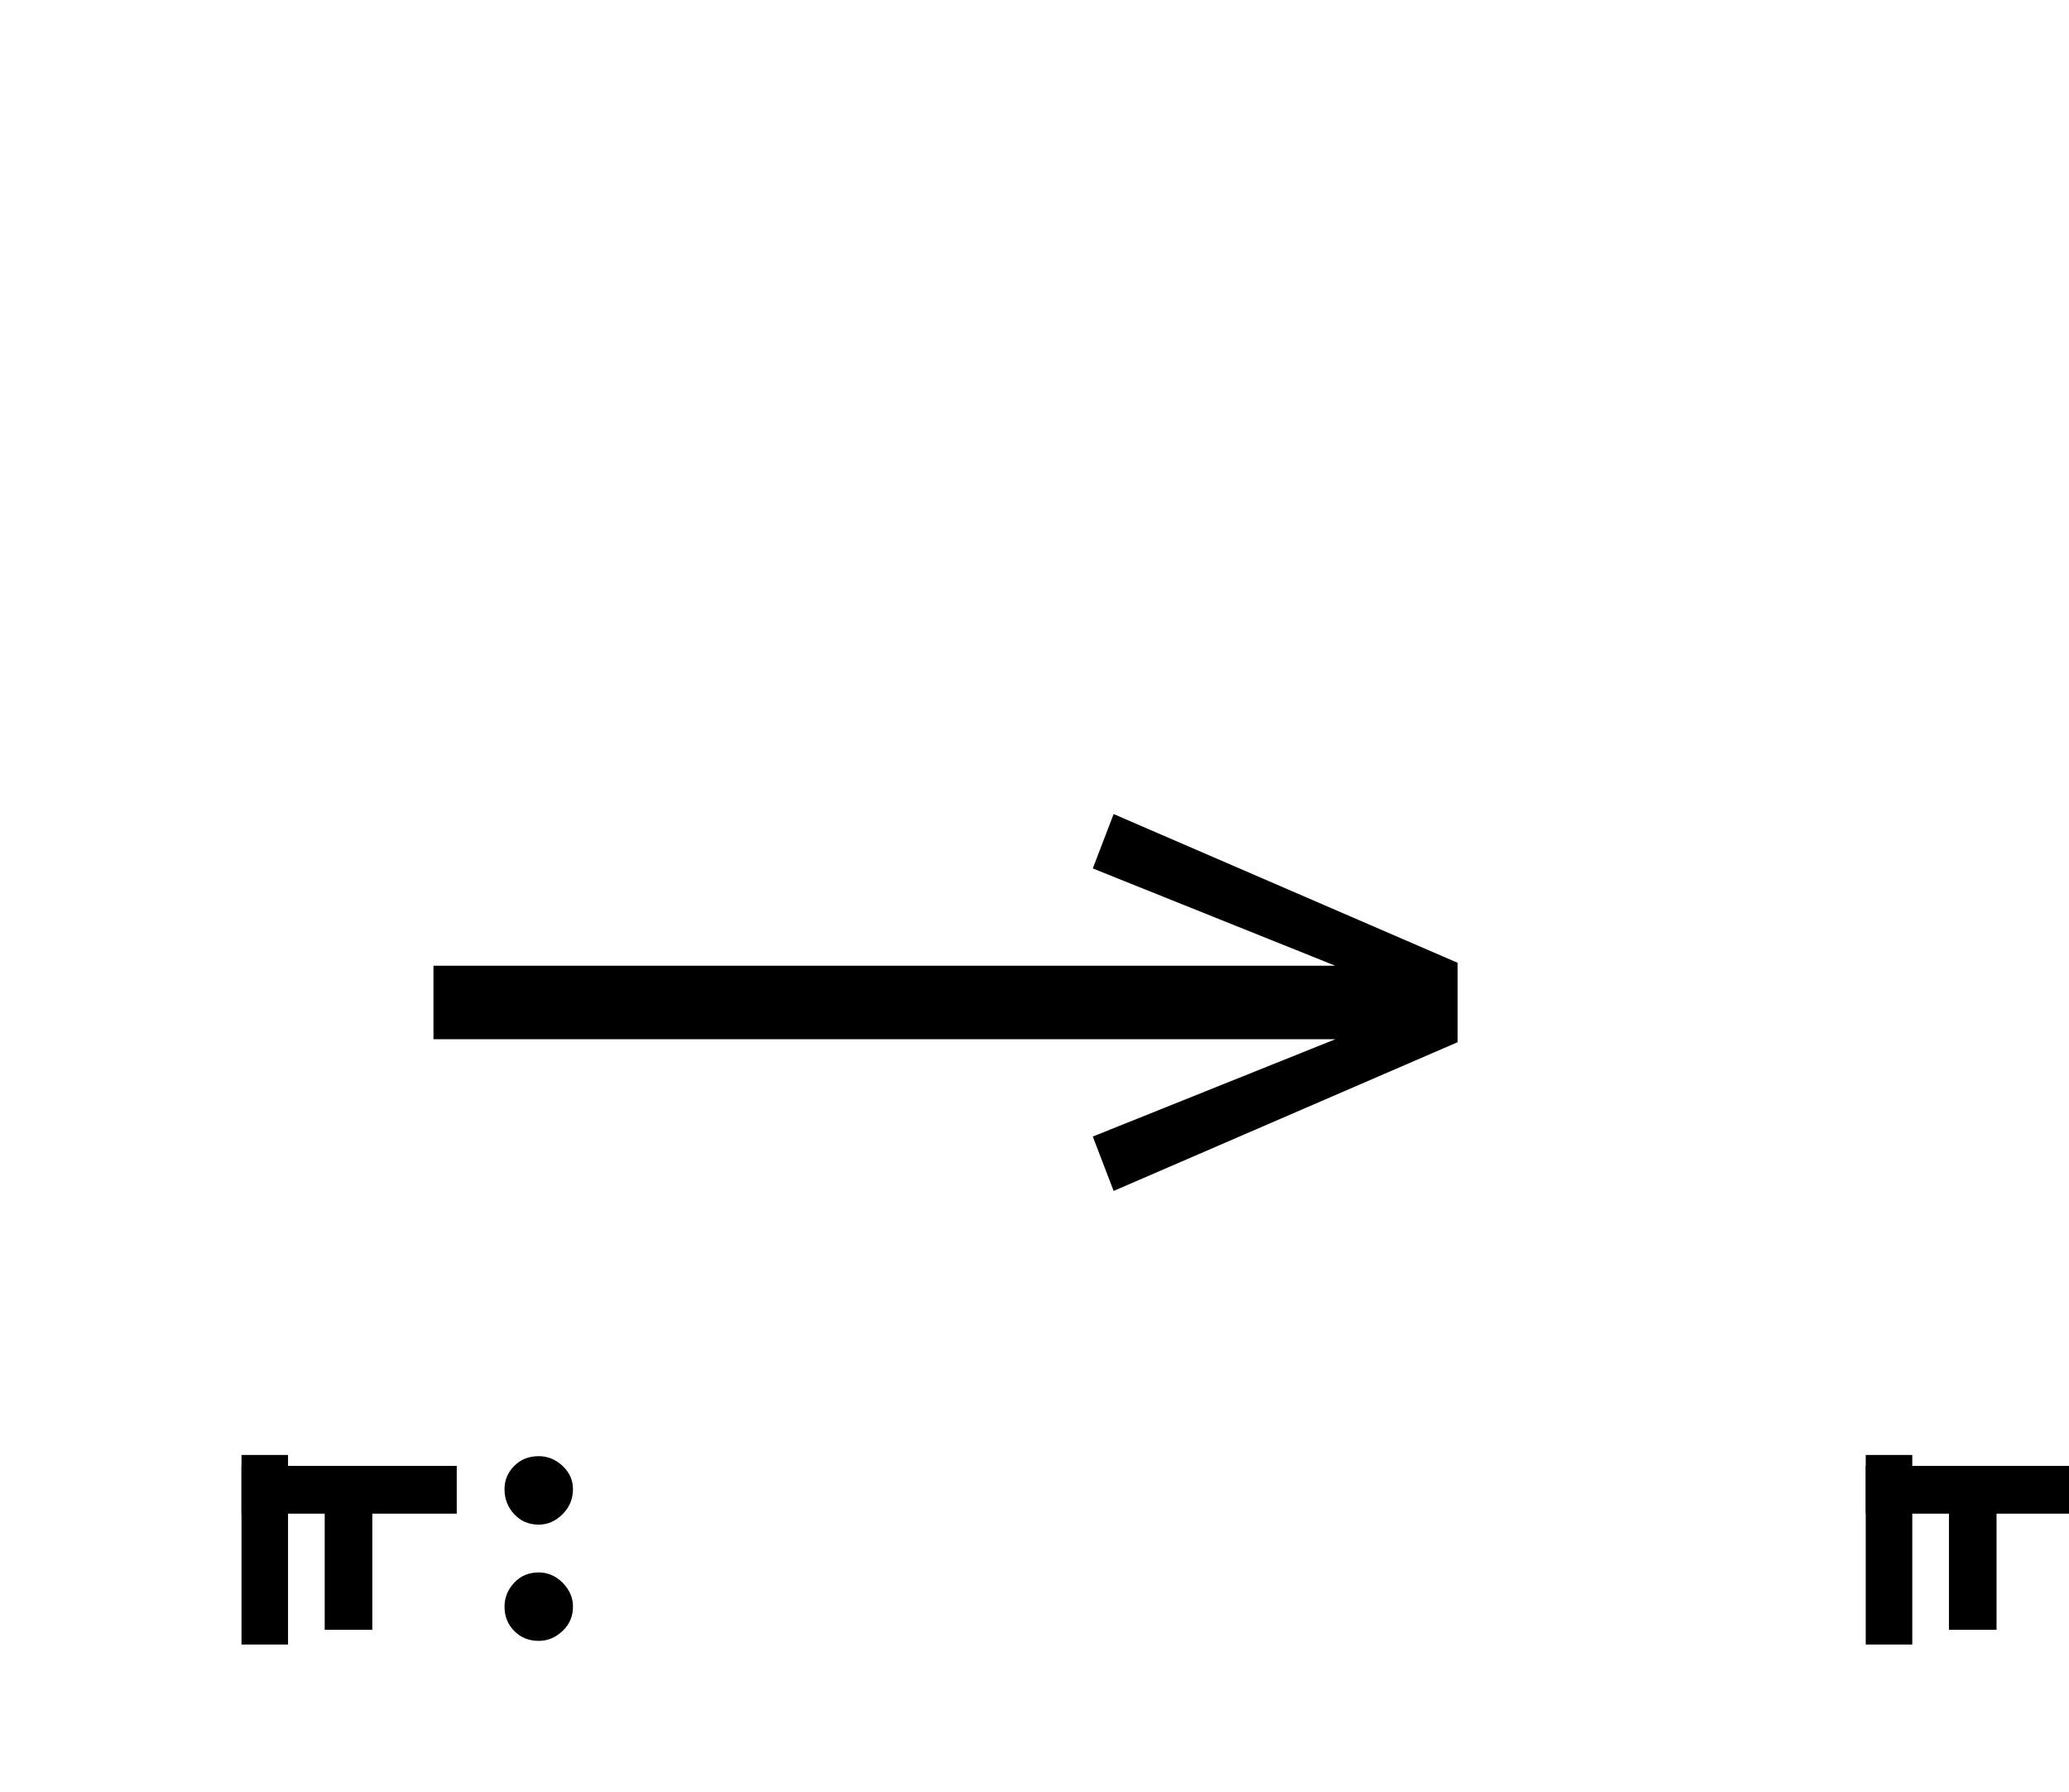
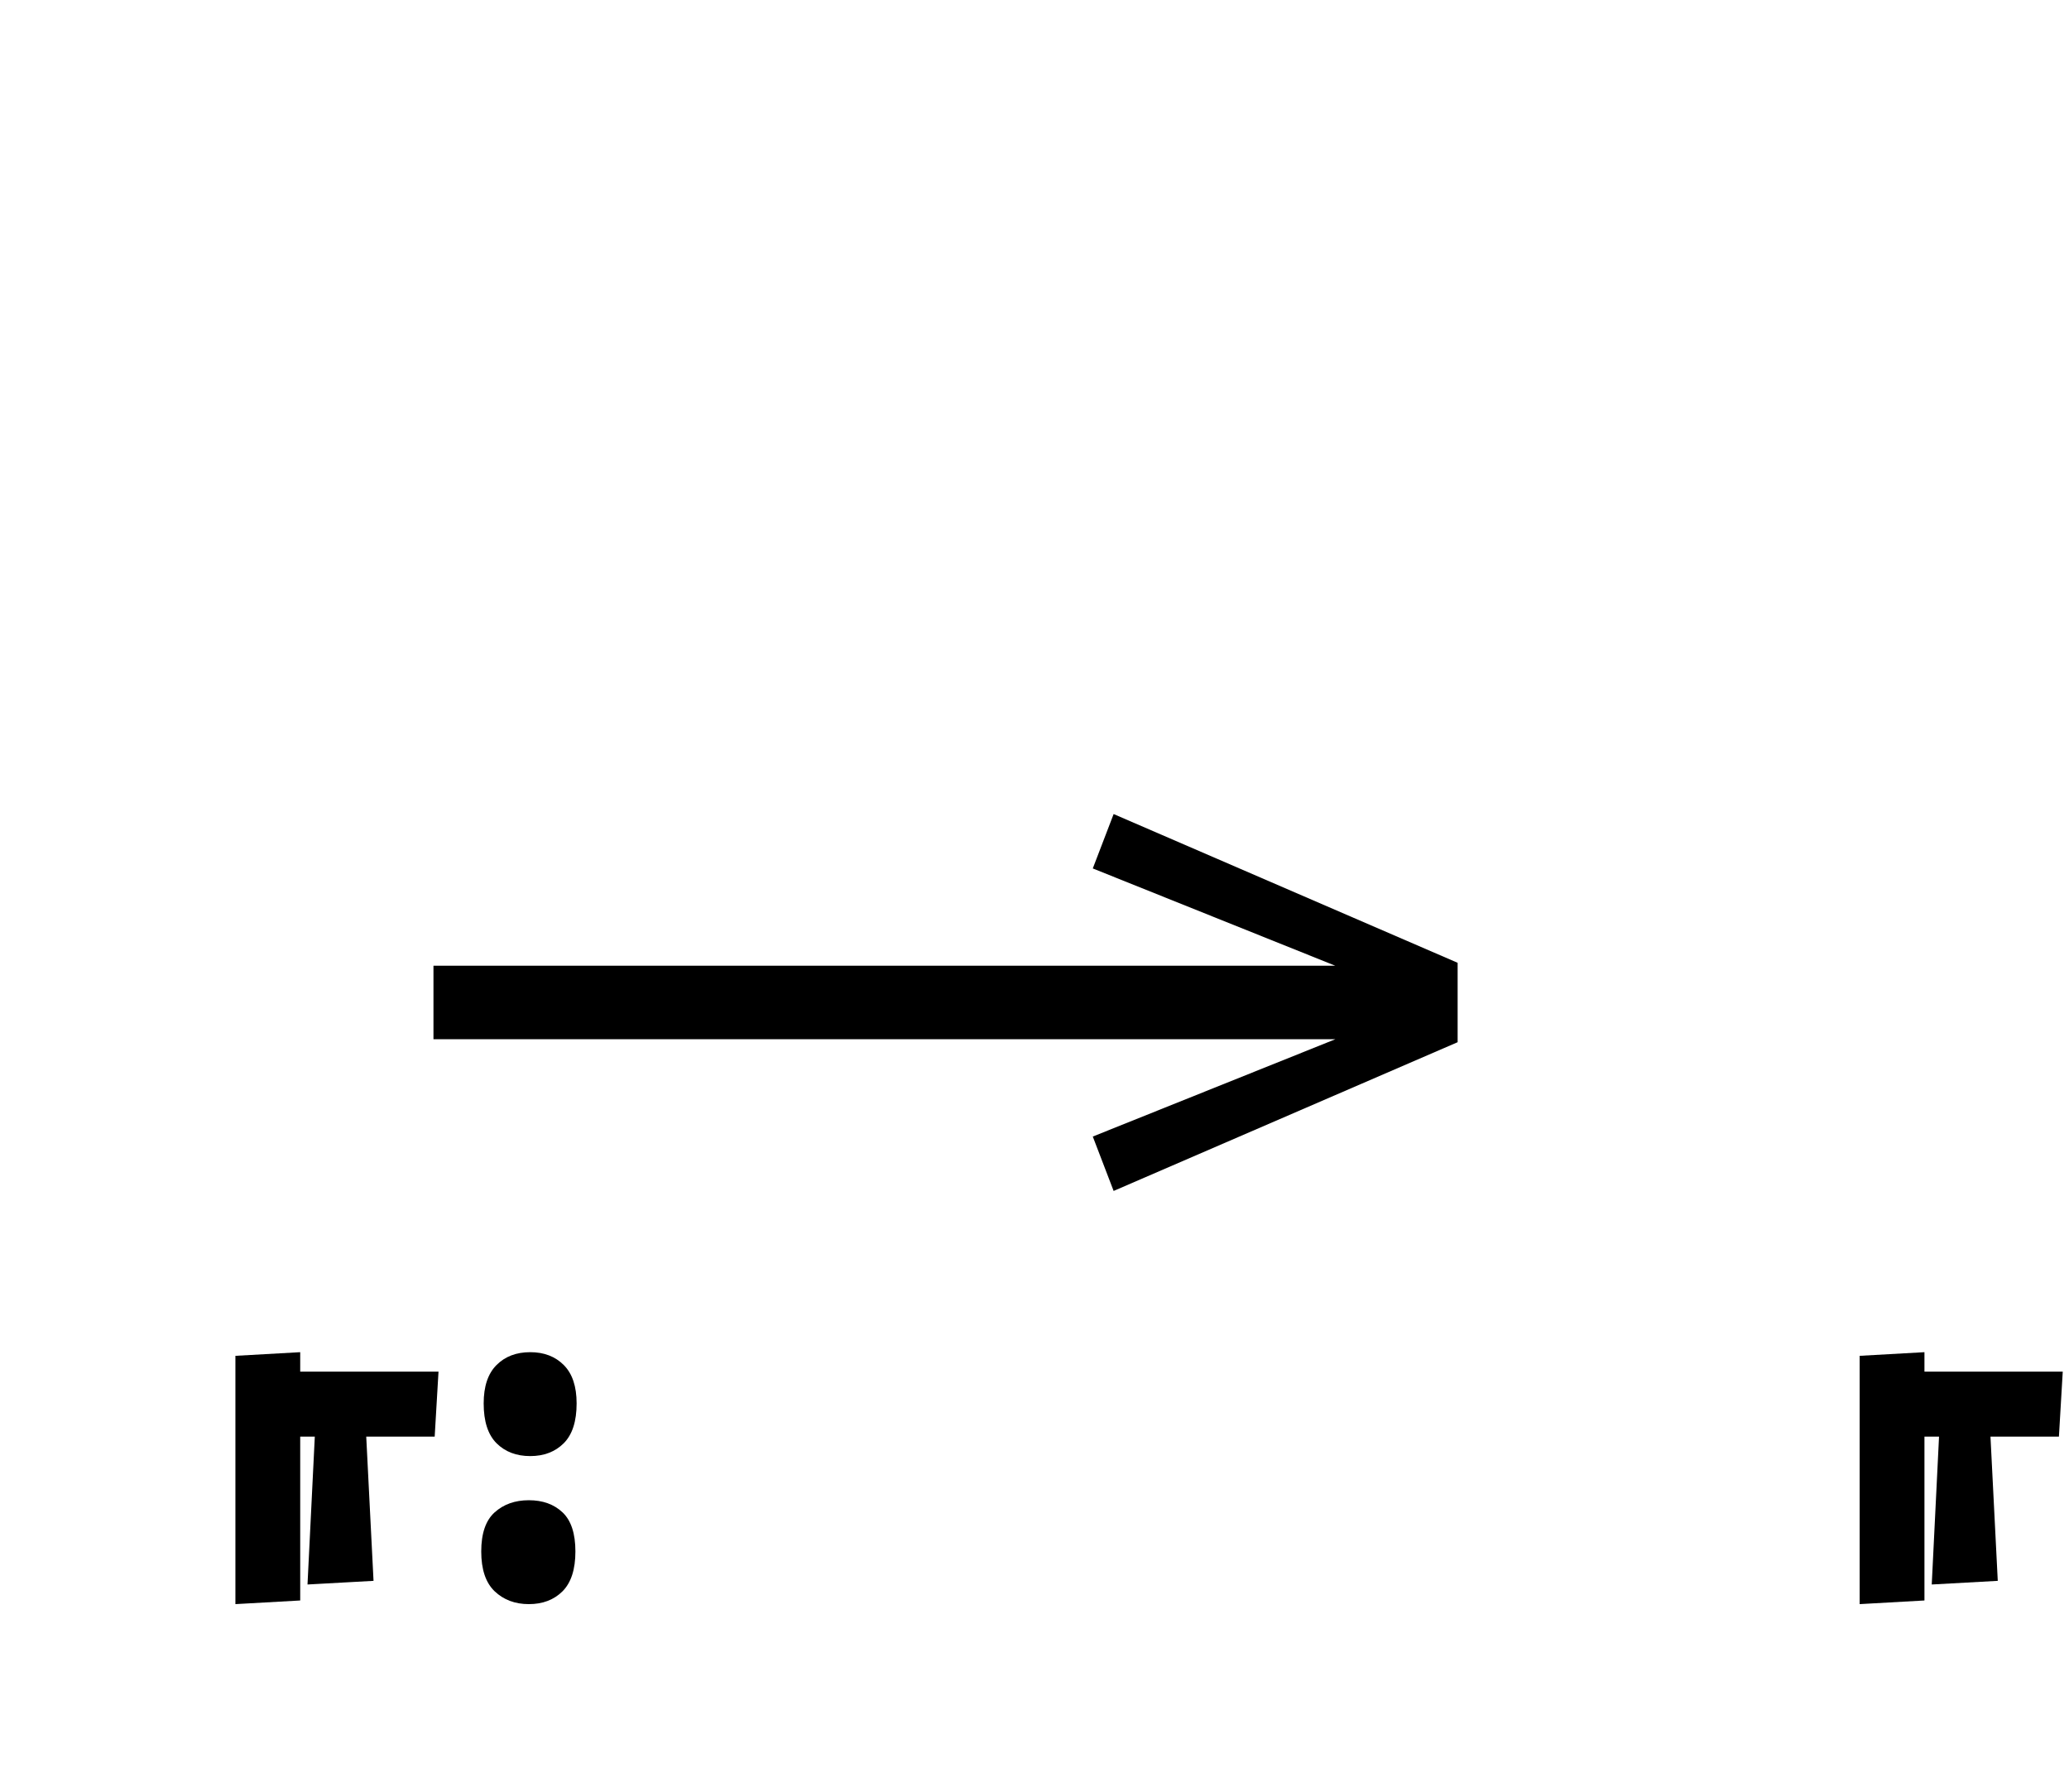
<svg xmlns="http://www.w3.org/2000/svg" xmlns:xlink="http://www.w3.org/1999/xlink" version="1.1" width="232.598" height="201.406">
  <defs>
    <g>
      <symbol overflow="visible" id="id0:glyph0-0">
        <path style="stroke:none;" d="M 10.344 0 L 10.344 -78.547 L 55.547 -78.547 L 55.547 0 Z M 15.953 -5.609 L 49.938 -5.609 L 49.938 -72.938 L 15.953 -72.938 Z M 15.953 -5.609 " />
      </symbol>
      <symbol overflow="visible" id="id0:glyph0-1">
-         <path style="stroke:none;" d="M 5.719 24.641 L 5.719 7.594 L 9.906 7.594 L 9.906 24.641 Z M 5.719 24.641 " />
+         <path style="stroke:none;" d="M 5.172 30.359 L 5.172 8.031 L 11 7.703 L 11 30.031 Z M 5.172 30.359 " />
      </symbol>
      <symbol overflow="visible" id="id0:glyph0-2">
-         <path style="stroke:none;" d="M 32.453 13.859 C 31.566 13.859 30.832 13.547 30.25 12.922 C 29.664 12.297 29.375 11.547 29.375 10.672 C 29.375 9.859 29.664 9.16 30.25 8.578 C 30.832 7.992 31.566 7.703 32.453 7.703 C 33.254 7.703 33.969 7.992 34.594 8.578 C 35.219 9.16 35.531 9.859 35.531 10.672 C 35.531 11.547 35.219 12.297 34.594 12.922 C 33.969 13.547 33.254 13.859 32.453 13.859 Z M 13.203 23.312 L 13.203 12.875 L 5.719 12.875 L 5.719 8.578 L 25.078 8.578 L 25.078 12.875 L 17.484 12.875 L 17.484 23.312 Z M 32.453 24.312 C 31.566 24.312 30.832 24.016 30.25 23.422 C 29.664 22.836 29.375 22.109 29.375 21.234 C 29.375 20.422 29.664 19.703 30.25 19.078 C 30.832 18.461 31.566 18.156 32.453 18.156 C 33.254 18.156 33.969 18.461 34.594 19.078 C 35.219 19.703 35.531 20.422 35.531 21.234 C 35.531 22.109 35.219 22.836 34.594 23.422 C 33.969 24.016 33.254 24.312 32.453 24.312 Z M 32.453 24.312 " />
+         <path style="stroke:none;" d="M 31.688 17.047 C 30.438 17.047 29.426 16.66 28.656 15.891 C 27.883 15.117 27.5 13.926 27.5 12.312 C 27.5 10.781 27.883 9.629 28.656 8.859 C 29.426 8.086 30.438 7.703 31.688 7.703 C 32.926 7.703 33.93 8.086 34.703 8.859 C 35.473 9.629 35.859 10.781 35.859 12.312 C 35.859 13.926 35.473 15.117 34.703 15.891 C 33.93 16.66 32.926 17.047 31.688 17.047 Z M 11.656 28.594 L 12.312 15.297 L 5.719 15.297 L 6.047 9.453 L 23.438 9.453 L 23.094 15.297 L 16.938 15.297 L 17.594 28.266 Z M 31.562 30.359 C 30.32 30.359 29.297 29.973 28.484 29.203 C 27.68 28.43 27.281 27.238 27.281 25.625 C 27.281 24.008 27.68 22.836 28.484 22.109 C 29.297 21.379 30.32 21.016 31.562 21.016 C 32.812 21.016 33.82 21.379 34.594 22.109 C 35.363 22.836 35.75 24.008 35.75 25.625 C 35.75 27.238 35.363 28.43 34.594 29.203 C 33.82 29.973 32.812 30.359 31.562 30.359 Z M 31.562 30.359 " />
      </symbol>
    </g>
    <g>
      <symbol overflow="visible" id="id1:glyph0-0">
        <path style="stroke:none;" d="M 5.375 -96.688 L 69.828 -96.688 L 69.828 0 L 5.375 0 Z M 8.062 -2.688 L 67.141 -2.688 L 67.141 -94 L 8.062 -94 Z M 8.062 -2.688 " />
      </symbol>
      <symbol overflow="visible" id="id1:glyph0-1">
        <path style="stroke:none;" d="M 68.156 -13.75 L 66.281 -18.641 L 88.094 -27.391 L 6.984 -27.391 L 6.984 -34 L 88.094 -34 L 66.281 -42.75 L 68.156 -47.641 L 99.094 -34.266 L 99.094 -27.125 Z M 68.156 -13.75 " />
      </symbol>
    </g>
    <g>
      <symbol overflow="visible" id="id2:glyph0-0">
        <path style="stroke:none;" d="M 10.344 0 L 10.344 -78.547 L 55.547 -78.547 L 55.547 0 Z M 15.953 -5.609 L 49.938 -5.609 L 49.938 -72.938 L 15.953 -72.938 Z M 15.953 -5.609 " />
      </symbol>
      <symbol overflow="visible" id="id2:glyph0-1">
-         <path style="stroke:none;" d="M 5.719 24.641 L 5.719 7.594 L 9.906 7.594 L 9.906 24.641 Z M 5.719 24.641 " />
+         <path style="stroke:none;" d="M 5.172 30.359 L 5.172 8.031 L 11 7.703 L 11 30.031 Z M 5.172 30.359 " />
      </symbol>
      <symbol overflow="visible" id="id2:glyph0-2">
-         <path style="stroke:none;" d="M 32.453 13.859 C 31.566 13.859 30.832 13.547 30.25 12.922 C 29.664 12.297 29.375 11.547 29.375 10.672 C 29.375 9.859 29.664 9.16 30.25 8.578 C 30.832 7.992 31.566 7.703 32.453 7.703 C 33.254 7.703 33.969 7.992 34.594 8.578 C 35.219 9.16 35.531 9.859 35.531 10.672 C 35.531 11.547 35.219 12.297 34.594 12.922 C 33.969 13.547 33.254 13.859 32.453 13.859 Z M 13.203 23.312 L 13.203 12.875 L 5.719 12.875 L 5.719 8.578 L 25.078 8.578 L 25.078 12.875 L 17.484 12.875 L 17.484 23.312 Z M 32.453 24.312 C 31.566 24.312 30.832 24.016 30.25 23.422 C 29.664 22.836 29.375 22.109 29.375 21.234 C 29.375 20.422 29.664 19.703 30.25 19.078 C 30.832 18.461 31.566 18.156 32.453 18.156 C 33.254 18.156 33.969 18.461 34.594 19.078 C 35.219 19.703 35.531 20.422 35.531 21.234 C 35.531 22.109 35.219 22.836 34.594 23.422 C 33.969 24.016 33.254 24.312 32.453 24.312 Z M 32.453 24.312 " />
+         <path style="stroke:none;" d="M 31.688 17.047 C 30.438 17.047 29.426 16.66 28.656 15.891 C 27.883 15.117 27.5 13.926 27.5 12.312 C 27.5 10.781 27.883 9.629 28.656 8.859 C 29.426 8.086 30.438 7.703 31.688 7.703 C 32.926 7.703 33.93 8.086 34.703 8.859 C 35.473 9.629 35.859 10.781 35.859 12.312 C 35.859 13.926 35.473 15.117 34.703 15.891 C 33.93 16.66 32.926 17.047 31.688 17.047 Z M 11.656 28.594 L 12.312 15.297 L 5.719 15.297 L 6.047 9.453 L 23.438 9.453 L 23.094 15.297 L 16.938 15.297 L 17.594 28.266 Z M 31.562 30.359 C 30.32 30.359 29.297 29.973 28.484 29.203 C 27.68 28.43 27.281 27.238 27.281 25.625 C 27.281 24.008 27.68 22.836 28.484 22.109 C 29.297 21.379 30.32 21.016 31.562 21.016 C 32.812 21.016 33.82 21.379 34.594 22.109 C 35.363 22.836 35.75 24.008 35.75 25.625 C 35.75 27.238 35.363 28.43 34.594 29.203 C 33.82 29.973 32.812 30.359 31.562 30.359 Z M 31.562 30.359 " />
      </symbol>
    </g>
  </defs>
-   <g id="id0:id0" transform="matrix(1.25,0,0,1.25,0.0,4.697266)">
+   <g id="id0:id0" transform="matrix(1.25,0,0,1.25,0.0,16.66016)">
    <g id="id0:surface1">
      <g style="fill:rgb(0%,0%,0%);fill-opacity:1;">
-         <use xlink:href="#id0:glyph0-1" x="16" y="119.484" />
-         <use xlink:href="#id0:glyph0-2" x="16" y="119.484" />
+         <use xlink:href="#id0:glyph0-1" x="16" y="100.562" />
+         <use xlink:href="#id0:glyph0-2" x="16" y="100.562" />
      </g>
    </g>
  </g>
  <g id="id1:id1" transform="matrix(1.25,0,0,1.25,40.0,0.0)">
    <g id="id1:surface1">
      <g style="fill:rgb(0%,0%,0%);fill-opacity:1;">
        <use xlink:href="#id1:glyph0-1" x="0" y="120.844" />
      </g>
    </g>
  </g>
-   <g id="id2:id2" transform="matrix(1.25,0,0,1.25,172.5977,4.697266)">
+   <g id="id2:id2" transform="matrix(1.25,0,0,1.25,172.5977,16.66016)">
    <g id="id2:surface1">
      <g style="fill:rgb(0%,0%,0%);fill-opacity:1;">
-         <use xlink:href="#id2:glyph0-1" x="24" y="119.484" />
-         <use xlink:href="#id2:glyph0-2" x="24" y="119.484" />
+         <use xlink:href="#id2:glyph0-1" x="24" y="100.562" />
+         <use xlink:href="#id2:glyph0-2" x="24" y="100.562" />
      </g>
    </g>
  </g>
</svg>
